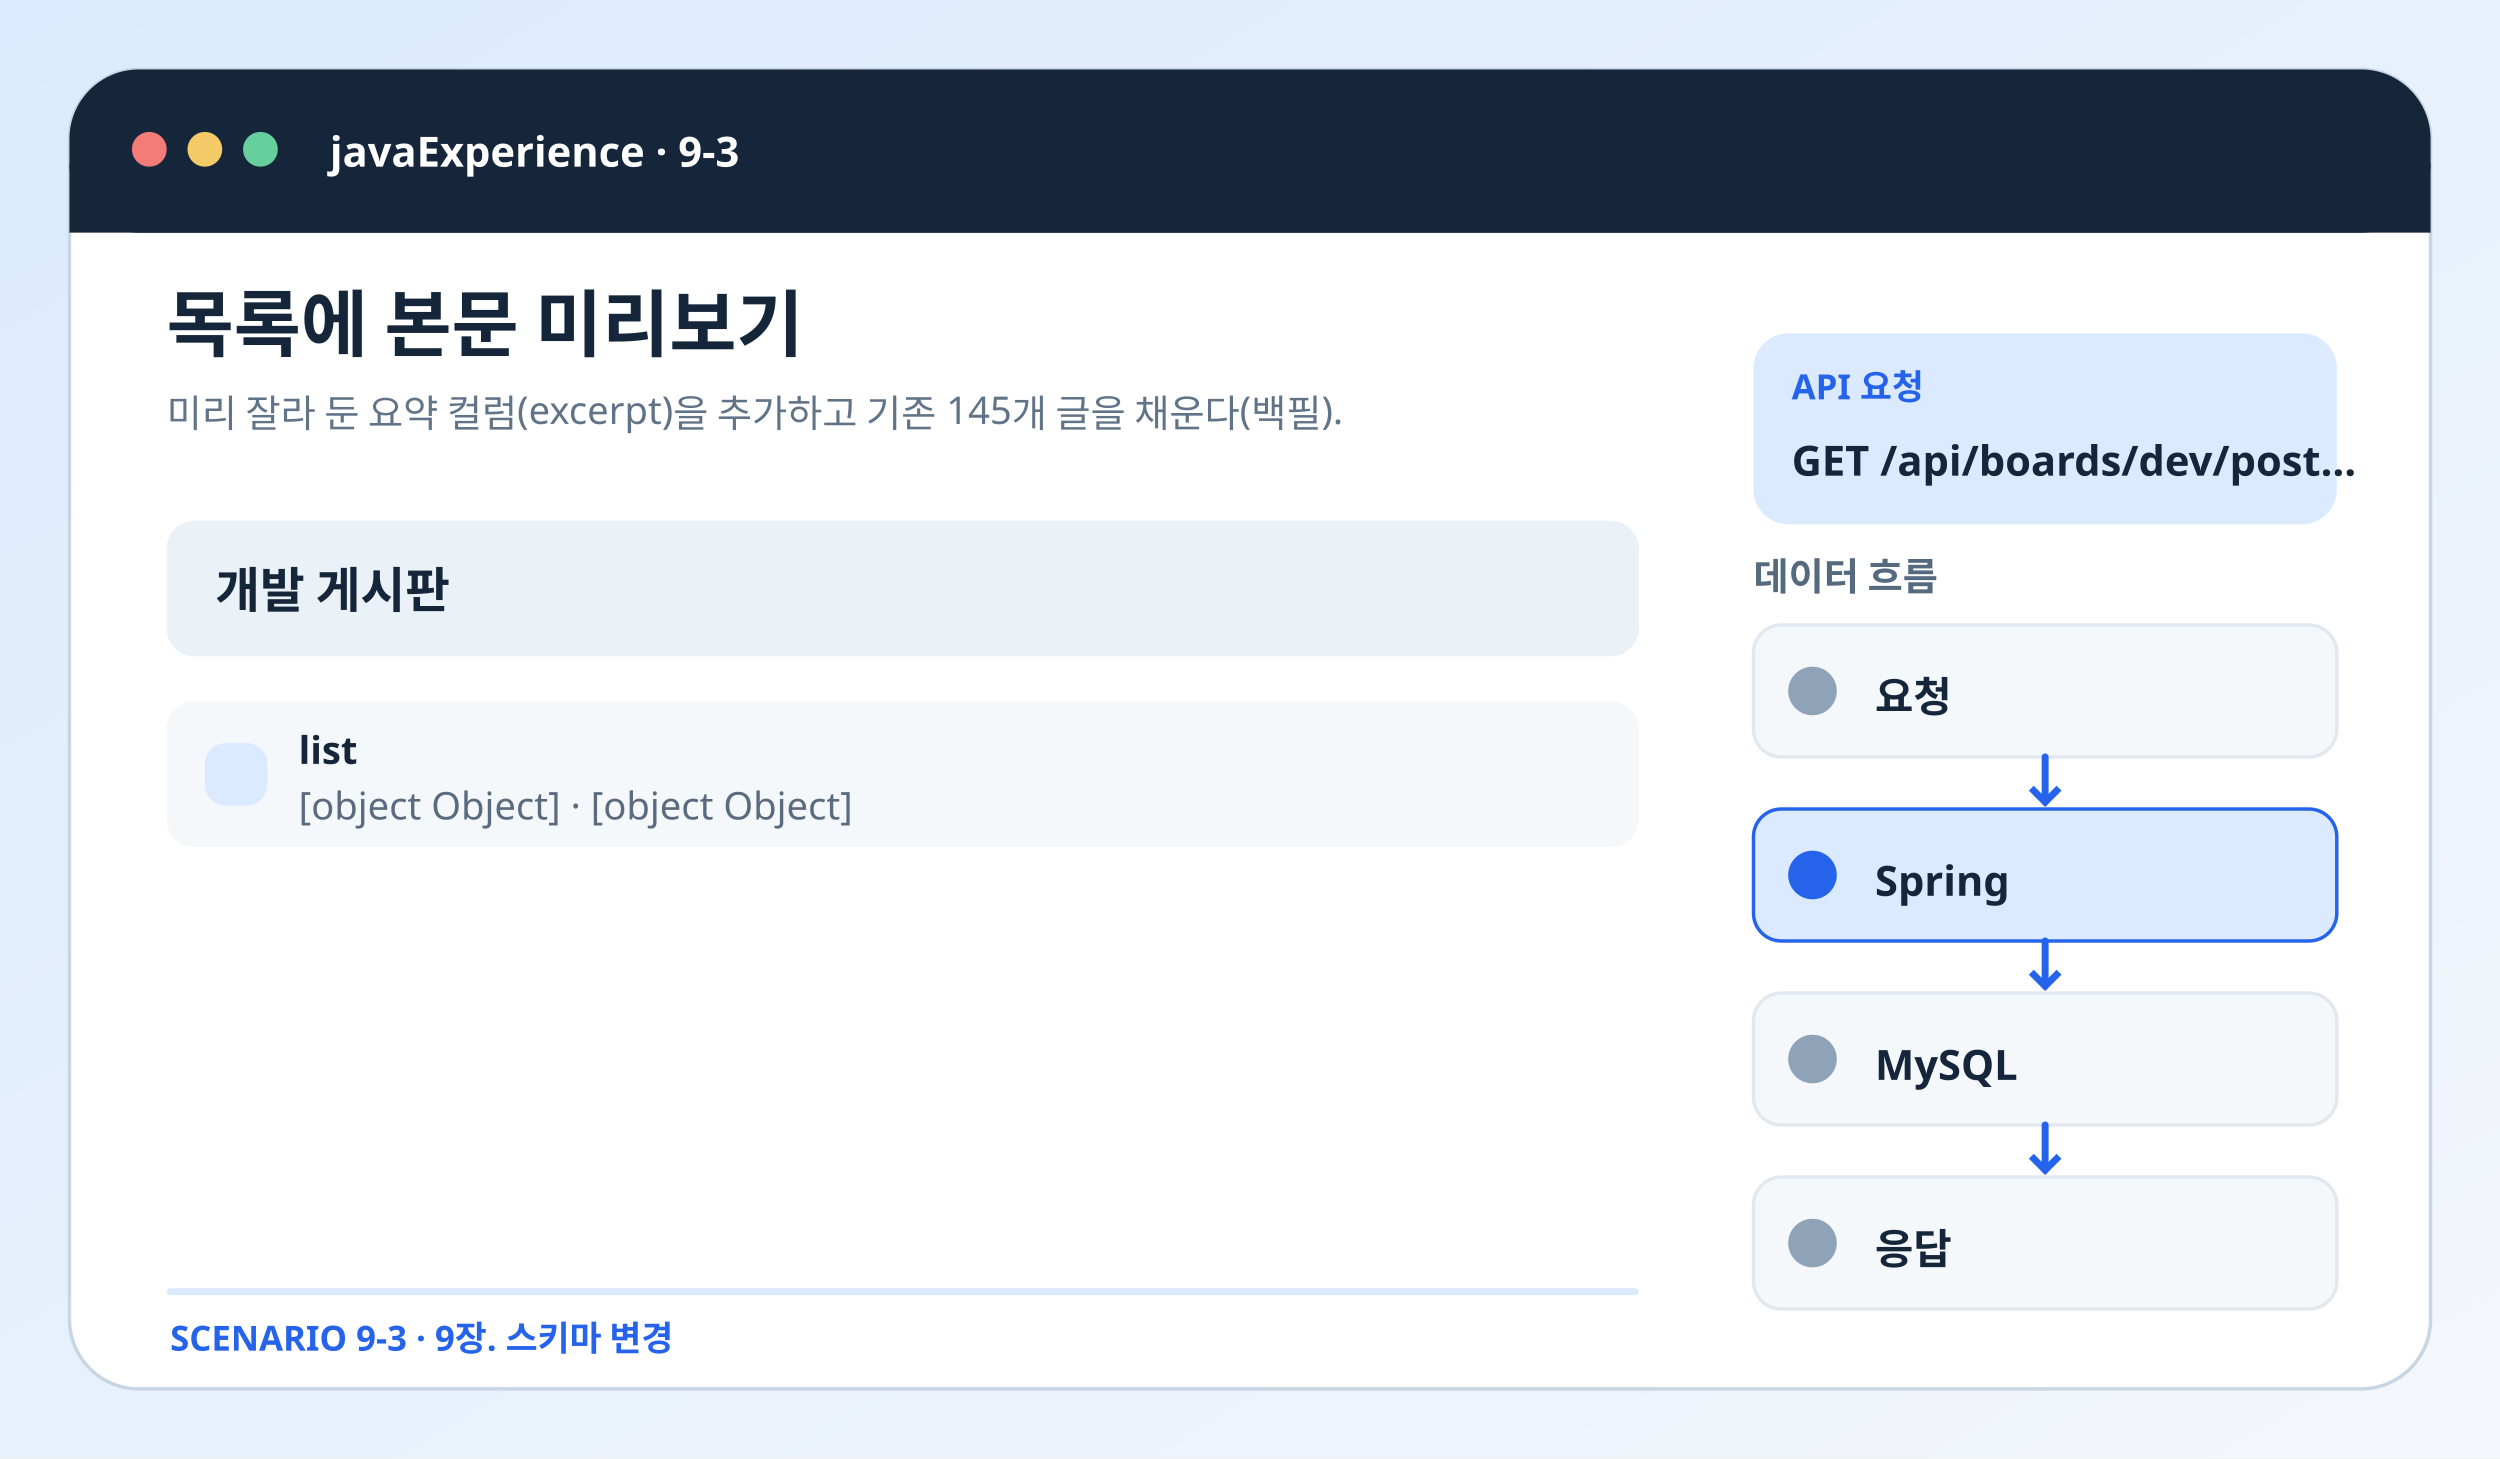
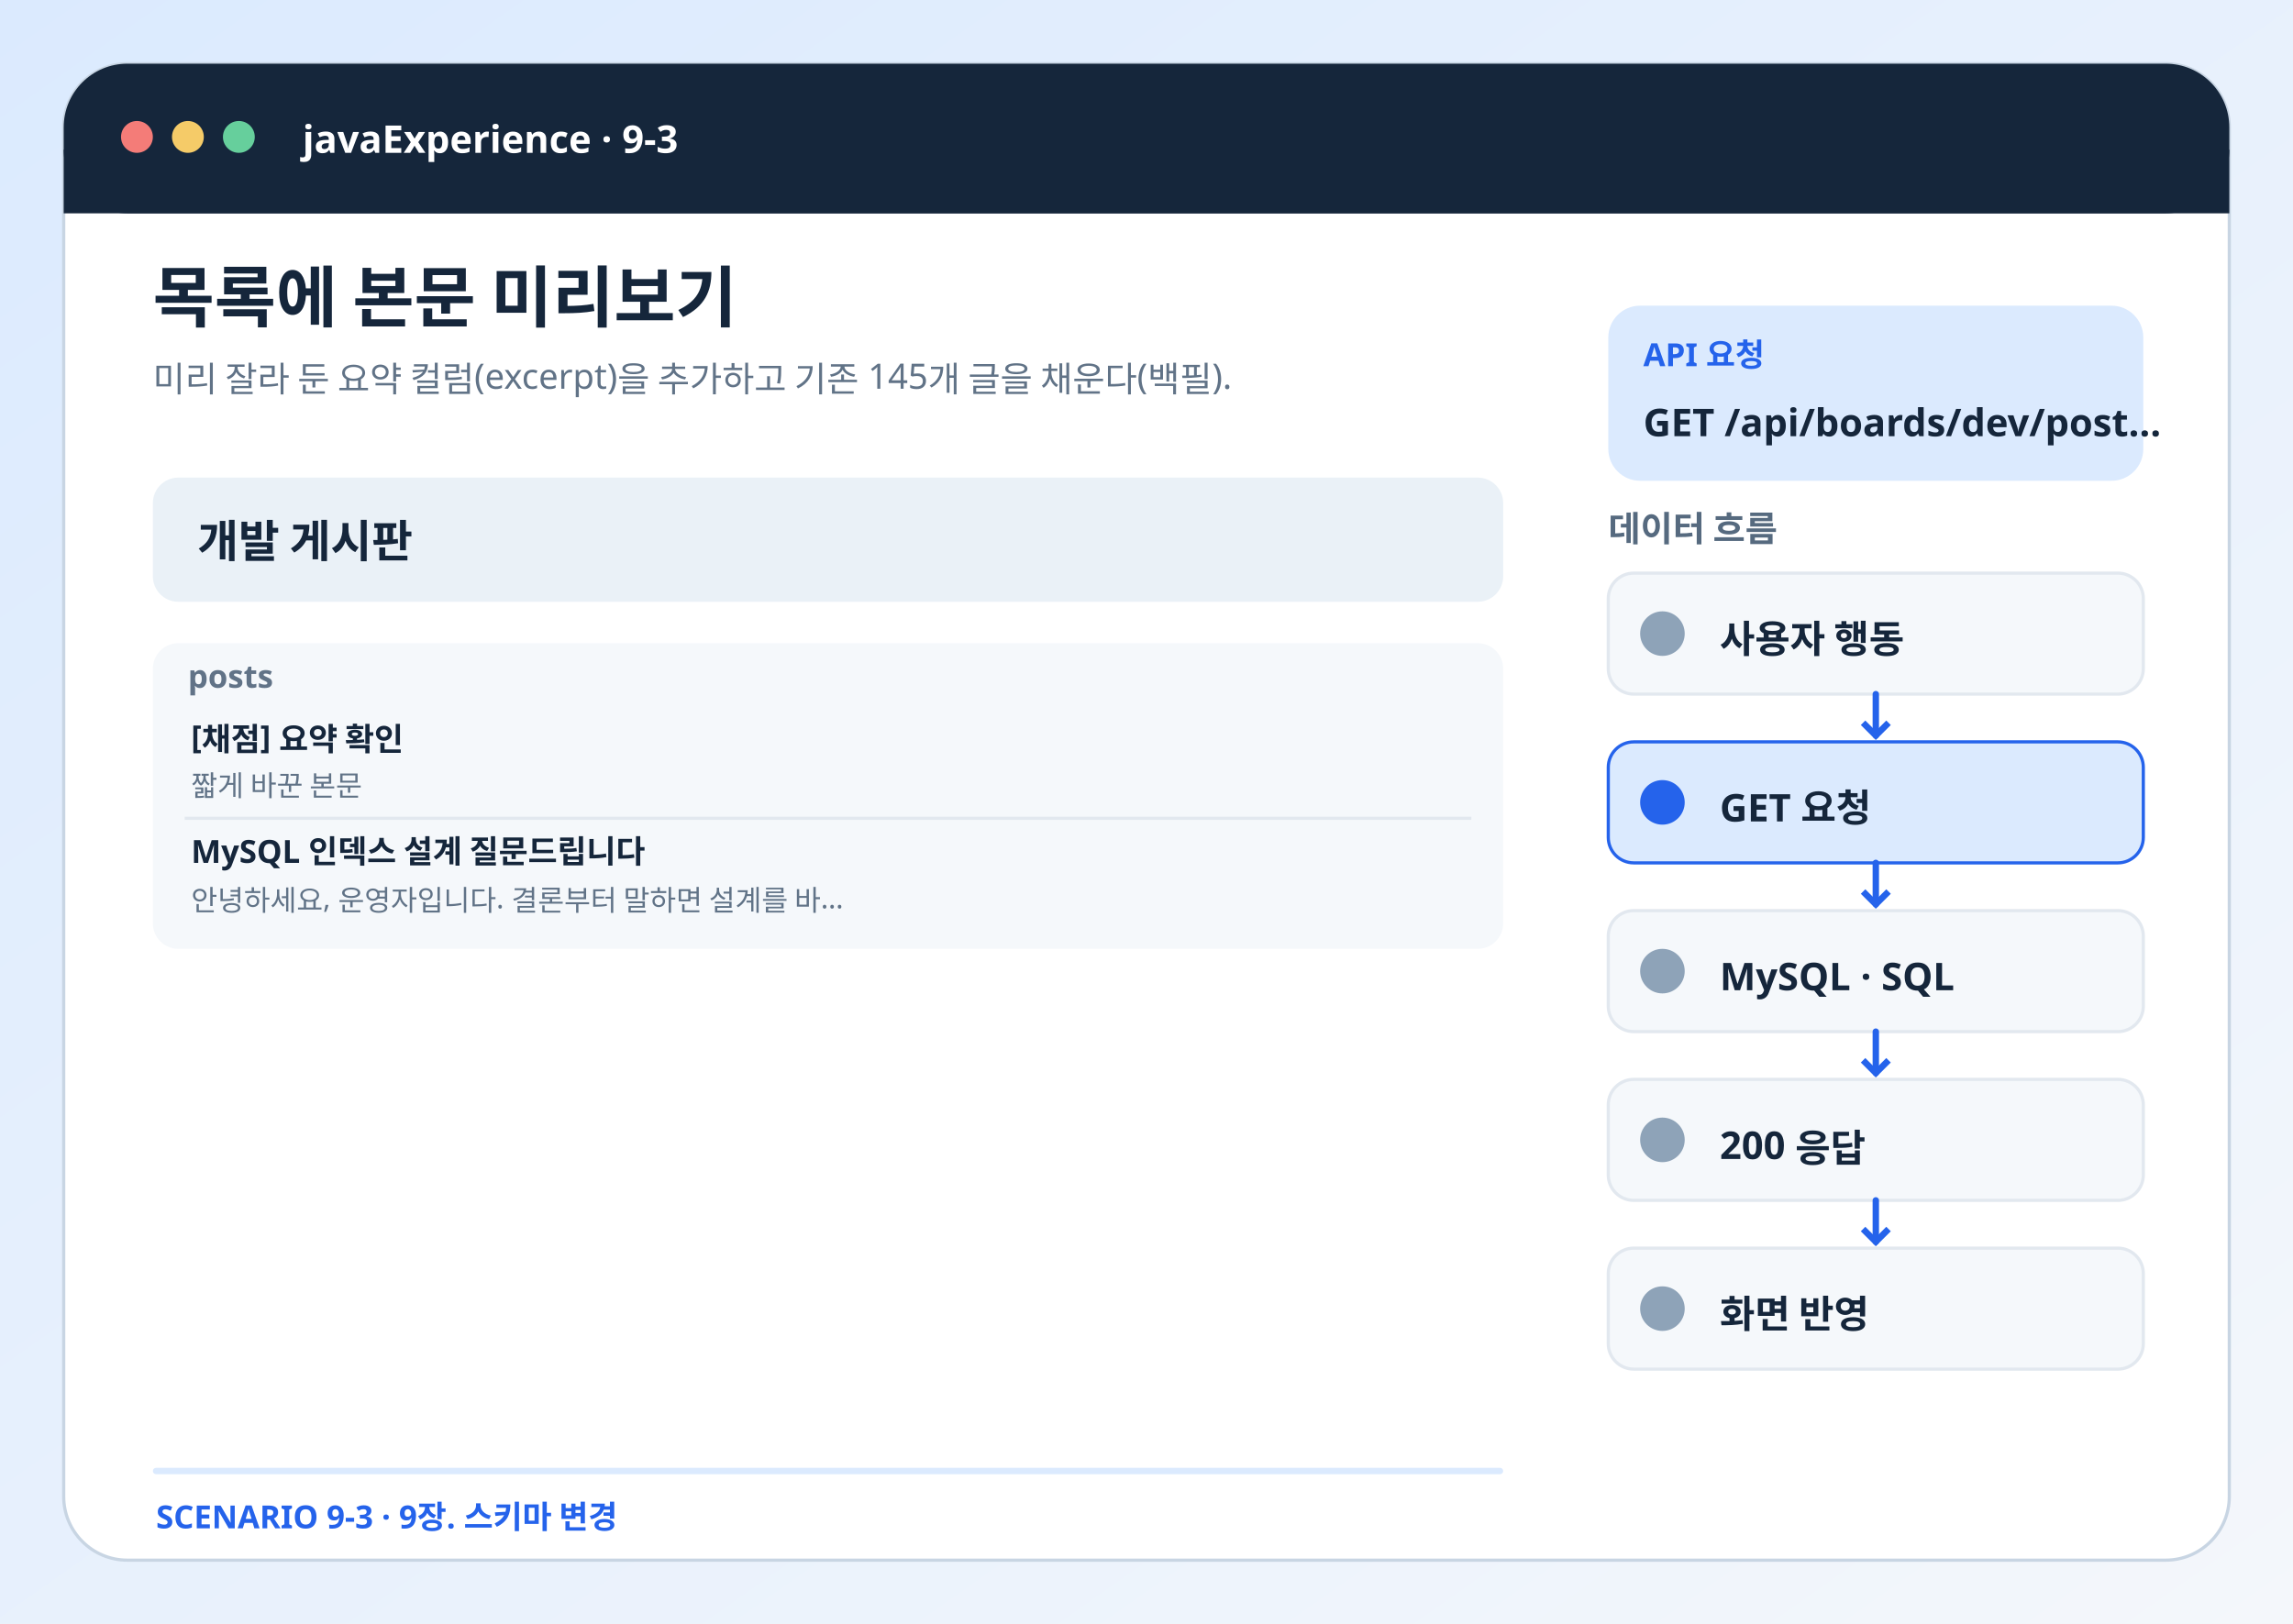
- <svg xmlns="http://www.w3.org/2000/svg" viewBox="0 0 720 420" role="img" aria-labelledby="title desc">
+ <svg xmlns="http://www.w3.org/2000/svg" viewBox="0 0 720 510" role="img" aria-labelledby="title desc">
  <defs>
    <linearGradient id="bg" x2="1" y2="1">
      <stop stop-color="#dbeafe" />
      <stop offset="1" stop-color="#f4f7fb" />
    </linearGradient>
  </defs>
-   <rect x="0" y="0" width="720" height="420" rx="0" fill="url(#bg)" stroke="none" />
-   <rect x="20" y="20" width="680" height="380" rx="20" fill="#fff" stroke="#c8d5e3" />
+   <rect x="0" y="0" width="720" height="510" rx="0" fill="url(#bg)" stroke="none" />
+   <rect x="20" y="20" width="680" height="470" rx="20" fill="#fff" stroke="#c8d5e3" />
  <rect x="20" y="20" width="680" height="47" rx="20" fill="#15263b" stroke="none" />
  <rect x="20" y="47" width="680" height="20" rx="0" fill="#15263b" stroke="none" />
  <circle cx="43" cy="43" r="5" fill="#f47c78" />
  <circle cx="59" cy="43" r="5" fill="#f5cb68" />
  <circle cx="75" cy="43" r="5" fill="#66cf9c" />
  <text x="95" y="48" fill="#fff" font-size="12" font-weight="750" font-family="Pretendard,Apple SD Gothic Neo,Noto Sans KR,sans-serif">javaExperience · 9-3</text>
  <text x="48" y="101" fill="#15263b" font-size="21" font-weight="800" font-family="Pretendard,Apple SD Gothic Neo,Noto Sans KR,sans-serif">목록에 본문 미리보기</text>
  <text x="48" y="123" fill="#617387" font-size="11" font-weight="500" font-family="Pretendard,Apple SD Gothic Neo,Noto Sans KR,sans-serif">미리 잘라 둔 요약 컬럼(excerpt)을 추가하고 기존 145개 글을 채운다(백필).</text>
  <rect x="505" y="96" width="168" height="55" rx="10" fill="#dbeafe" stroke="none" />
  <text x="516" y="115" fill="#2563eb" font-size="10" font-weight="700" font-family="Pretendard,Apple SD Gothic Neo,Noto Sans KR,sans-serif">API 요청</text>
  <text x="516" y="137" fill="#15263b" font-size="12" font-weight="800" font-family="Pretendard,Apple SD Gothic Neo,Noto Sans KR,sans-serif">GET /api/boards/dev/post…</text>
  <rect x="48" y="150" width="424" height="39" rx="8" fill="#eaf1f7" stroke="none" />
  <text x="62" y="175" fill="#15263b" font-size="14" font-weight="700" font-family="Pretendard,Apple SD Gothic Neo,Noto Sans KR,sans-serif">개발 게시판</text>
-   <text x="358" y="175" fill="#617387" font-size="11" font-weight="600" font-family="Pretendard,Apple SD Gothic Neo,Noto Sans KR,sans-serif" />
-   <rect x="48" y="202" width="424" height="42" rx="8" fill="#f5f8fb" stroke="none" />
-   <rect x="59" y="214" width="18" height="18" rx="6" fill="#dbeafe" stroke="none" />
-   <text x="86" y="220" fill="#15263b" font-size="11" font-weight="700" font-family="Pretendard,Apple SD Gothic Neo,Noto Sans KR,sans-serif">list</text>
-   <text x="86" y="236" fill="#5b6b7f" font-size="11" font-weight="500" font-family="Pretendard,Apple SD Gothic Neo,Noto Sans KR,sans-serif">[object Object] · [object Object]</text>
+   <rect x="48" y="202" width="424" height="96" rx="8" fill="#f5f8fb" stroke="none" />
+   <text x="59" y="216" fill="#617387" font-size="10" font-weight="700" font-family="Pretendard,Apple SD Gothic Neo,Noto Sans KR,sans-serif">posts</text>
+   <text x="60" y="235" fill="#15263b" font-size="10" font-weight="700" font-family="Pretendard,Apple SD Gothic Neo,Noto Sans KR,sans-serif">[채점] 요약 확인</text>
+   <text x="60" y="250" fill="#617387" font-size="9" font-weight="500" font-family="Pretendard,Apple SD Gothic Neo,Noto Sans KR,sans-serif">짧게 바꾼 본문</text>
+   <path d="M58 257h404" stroke="#e2e8ef" />
+   <text x="60" y="271" fill="#15263b" font-size="10" font-weight="700" font-family="Pretendard,Apple SD Gothic Neo,Noto Sans KR,sans-serif">MySQL 인덱스 설계 질문드립니다</text>
+   <text x="60" y="286" fill="#617387" font-size="9" font-weight="500" font-family="Pretendard,Apple SD Gothic Neo,Noto Sans KR,sans-serif">안녕하세요, 운영자입니다. 결론부터 말하면 설계를 바…</text>
  <text x="505" y="170" fill="#566a7f" font-size="11" font-weight="750" font-family="Pretendard,Apple SD Gothic Neo,Noto Sans KR,sans-serif">데이터 흐름</text>
  <rect x="505" y="180" width="168" height="38" rx="8" fill="#f5f8fb" stroke="#e2e8ef" />
  <rect x="515" y="192" width="14" height="14" rx="7" fill="#8ea3b8" stroke="none" />
-   <text x="540" y="205" fill="#15263b" font-size="12" font-weight="700" font-family="Pretendard,Apple SD Gothic Neo,Noto Sans KR,sans-serif">요청</text>
+   <text x="540" y="205" fill="#15263b" font-size="12" font-weight="700" font-family="Pretendard,Apple SD Gothic Neo,Noto Sans KR,sans-serif">사용자 행동</text>
  <path d="M589 218v13" stroke="#2563eb" stroke-width="2" stroke-linecap="round" />
  <path d="m585 227 4 4 4-4" fill="none" stroke="#2563eb" stroke-width="2" />
  <rect x="505" y="233" width="168" height="38" rx="8" fill="#dbeafe" stroke="#2563eb" />
  <rect x="515" y="245" width="14" height="14" rx="7" fill="#2563eb" stroke="none" />
-   <text x="540" y="258" fill="#15263b" font-size="12" font-weight="700" font-family="Pretendard,Apple SD Gothic Neo,Noto Sans KR,sans-serif">Spring</text>
+   <text x="540" y="258" fill="#15263b" font-size="12" font-weight="700" font-family="Pretendard,Apple SD Gothic Neo,Noto Sans KR,sans-serif">GET 요청</text>
  <path d="M589 271v13" stroke="#2563eb" stroke-width="2" stroke-linecap="round" />
  <path d="m585 280 4 4 4-4" fill="none" stroke="#2563eb" stroke-width="2" />
  <rect x="505" y="286" width="168" height="38" rx="8" fill="#f5f8fb" stroke="#e2e8ef" />
  <rect x="515" y="298" width="14" height="14" rx="7" fill="#8ea3b8" stroke="none" />
-   <text x="540" y="311" fill="#15263b" font-size="12" font-weight="700" font-family="Pretendard,Apple SD Gothic Neo,Noto Sans KR,sans-serif">MySQL</text>
+   <text x="540" y="311" fill="#15263b" font-size="12" font-weight="700" font-family="Pretendard,Apple SD Gothic Neo,Noto Sans KR,sans-serif">MySQL · SQL</text>
  <path d="M589 324v13" stroke="#2563eb" stroke-width="2" stroke-linecap="round" />
  <path d="m585 333 4 4 4-4" fill="none" stroke="#2563eb" stroke-width="2" />
  <rect x="505" y="339" width="168" height="38" rx="8" fill="#f5f8fb" stroke="#e2e8ef" />
  <rect x="515" y="351" width="14" height="14" rx="7" fill="#8ea3b8" stroke="none" />
-   <text x="540" y="364" fill="#15263b" font-size="12" font-weight="700" font-family="Pretendard,Apple SD Gothic Neo,Noto Sans KR,sans-serif">응답</text>
-   <rect x="48" y="371" width="424" height="2" rx="1" fill="#dbeafe" stroke="none" />
-   <text x="49" y="389" fill="#2563eb" font-size="10" font-weight="750" font-family="Pretendard,Apple SD Gothic Neo,Noto Sans KR,sans-serif">SCENARIO 9-3 · 9장. 스키마 변경</text>
+   <text x="540" y="364" fill="#15263b" font-size="12" font-weight="700" font-family="Pretendard,Apple SD Gothic Neo,Noto Sans KR,sans-serif">200 응답</text>
+   <path d="M589 377v13" stroke="#2563eb" stroke-width="2" stroke-linecap="round" />
+   <path d="m585 386 4 4 4-4" fill="none" stroke="#2563eb" stroke-width="2" />
+   <rect x="505" y="392" width="168" height="38" rx="8" fill="#f5f8fb" stroke="#e2e8ef" />
+   <rect x="515" y="404" width="14" height="14" rx="7" fill="#8ea3b8" stroke="none" />
+   <text x="540" y="417" fill="#15263b" font-size="12" font-weight="700" font-family="Pretendard,Apple SD Gothic Neo,Noto Sans KR,sans-serif">화면 반영</text>
+   <rect x="48" y="461" width="424" height="2" rx="1" fill="#dbeafe" stroke="none" />
+   <text x="49" y="480" fill="#2563eb" font-size="10" font-weight="750" font-family="Pretendard,Apple SD Gothic Neo,Noto Sans KR,sans-serif">SCENARIO 9-3 · 9장. 스키마 변경</text>
</svg>
